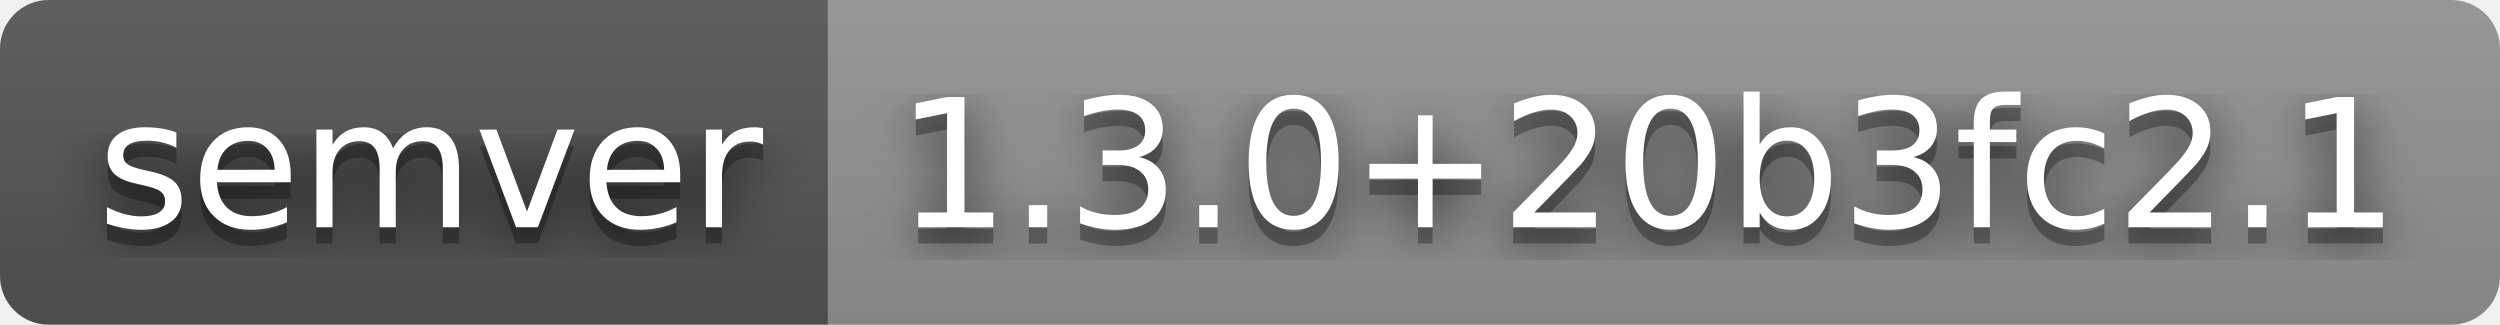
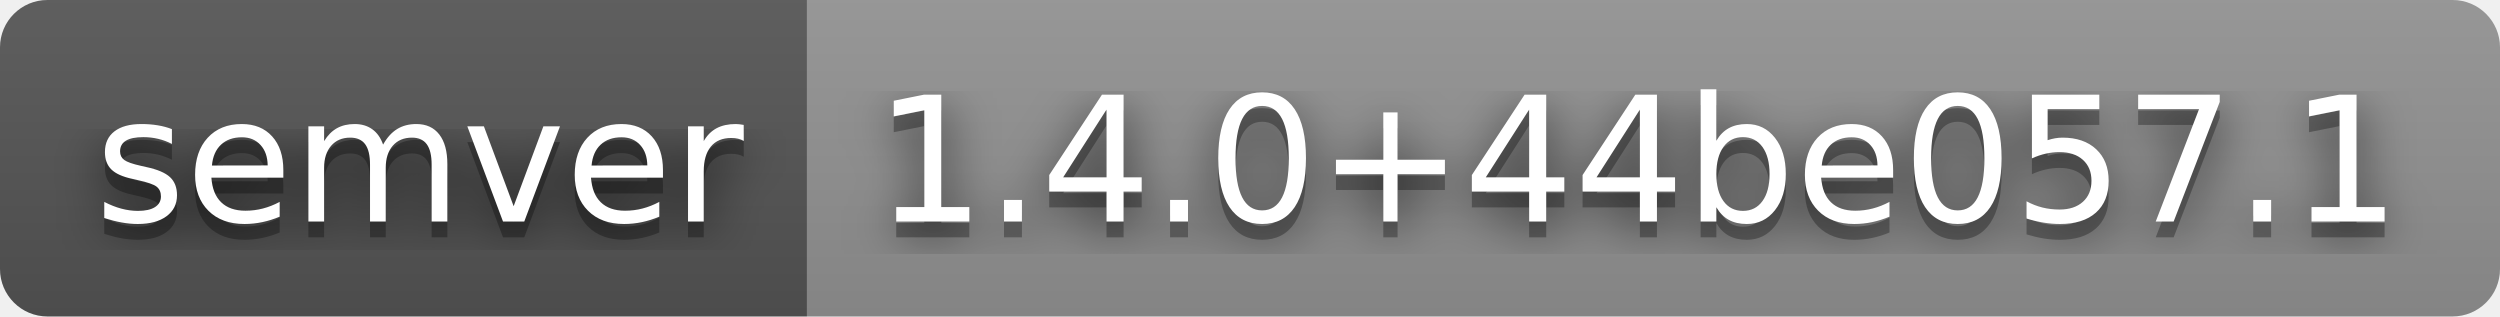
- <svg xmlns="http://www.w3.org/2000/svg" width="154" height="20" role="img" aria-label="semver: 1.3.0+20b3fc2.1">
+ <svg xmlns="http://www.w3.org/2000/svg" width="158" height="20" role="img" aria-label="semver: 1.4.0+44be057.1">
  <filter id="blur">
    <feGaussianBlur stdDeviation="16" />
  </filter>
  <linearGradient id="s" x2="0" y2="100%">
    <stop offset="0" stop-color="#bbb" stop-opacity=".1" />
    <stop offset="1" stop-opacity=".1" />
  </linearGradient>
  <clipPath id="r">
-     <rect width="154" height="20" rx="3" />
+     <rect width="158" height="20" rx="3" />
  </clipPath>
  <g clip-path="url(#r)">
    <rect width="51" height="20" fill="#555" />
-     <rect x="51" width="103" height="20" fill="#939393" />
-     <rect width="154" height="20" fill="url(#s)" />
+     <rect x="51" width="107" height="20" fill="#939393" />
+     <rect width="158" height="20" fill="url(#s)" />
  </g>
  <g fill="#fff" text-anchor="middle" font-family="Verdana,Geneva,DejaVu Sans,sans-serif" text-rendering="geometricPrecision" font-size="110">
    <g transform="scale(.1)">
      <g aria-hidden="true" fill="#010101">
        <text x="265" y="150" fill-opacity=".8" filter="url(#blur)" textLength="410">semver</text>
        <text x="265" y="150" fill-opacity=".3" textLength="410">semver</text>
      </g>
      <text x="265" y="140" textLength="410">semver</text>
    </g>
    <g transform="scale(.1)">
      <g aria-hidden="true" fill="#010101">
-         <text x="1015" y="150" fill-opacity=".8" filter="url(#blur)" textLength="930">1.3.0+20b3fc2.1</text>
-         <text x="1015" y="150" fill-opacity=".3" textLength="930">1.3.0+20b3fc2.1</text>
+         <text x="1035" y="150" fill-opacity=".8" filter="url(#blur)" textLength="970">1.4.0+44be057.1</text>
+         <text x="1035" y="150" fill-opacity=".3" textLength="970">1.4.0+44be057.1</text>
      </g>
-       <text x="1015" y="140" textLength="930">1.3.0+20b3fc2.1</text>
+       <text x="1035" y="140" textLength="970">1.4.0+44be057.1</text>
    </g>
  </g>
</svg>
